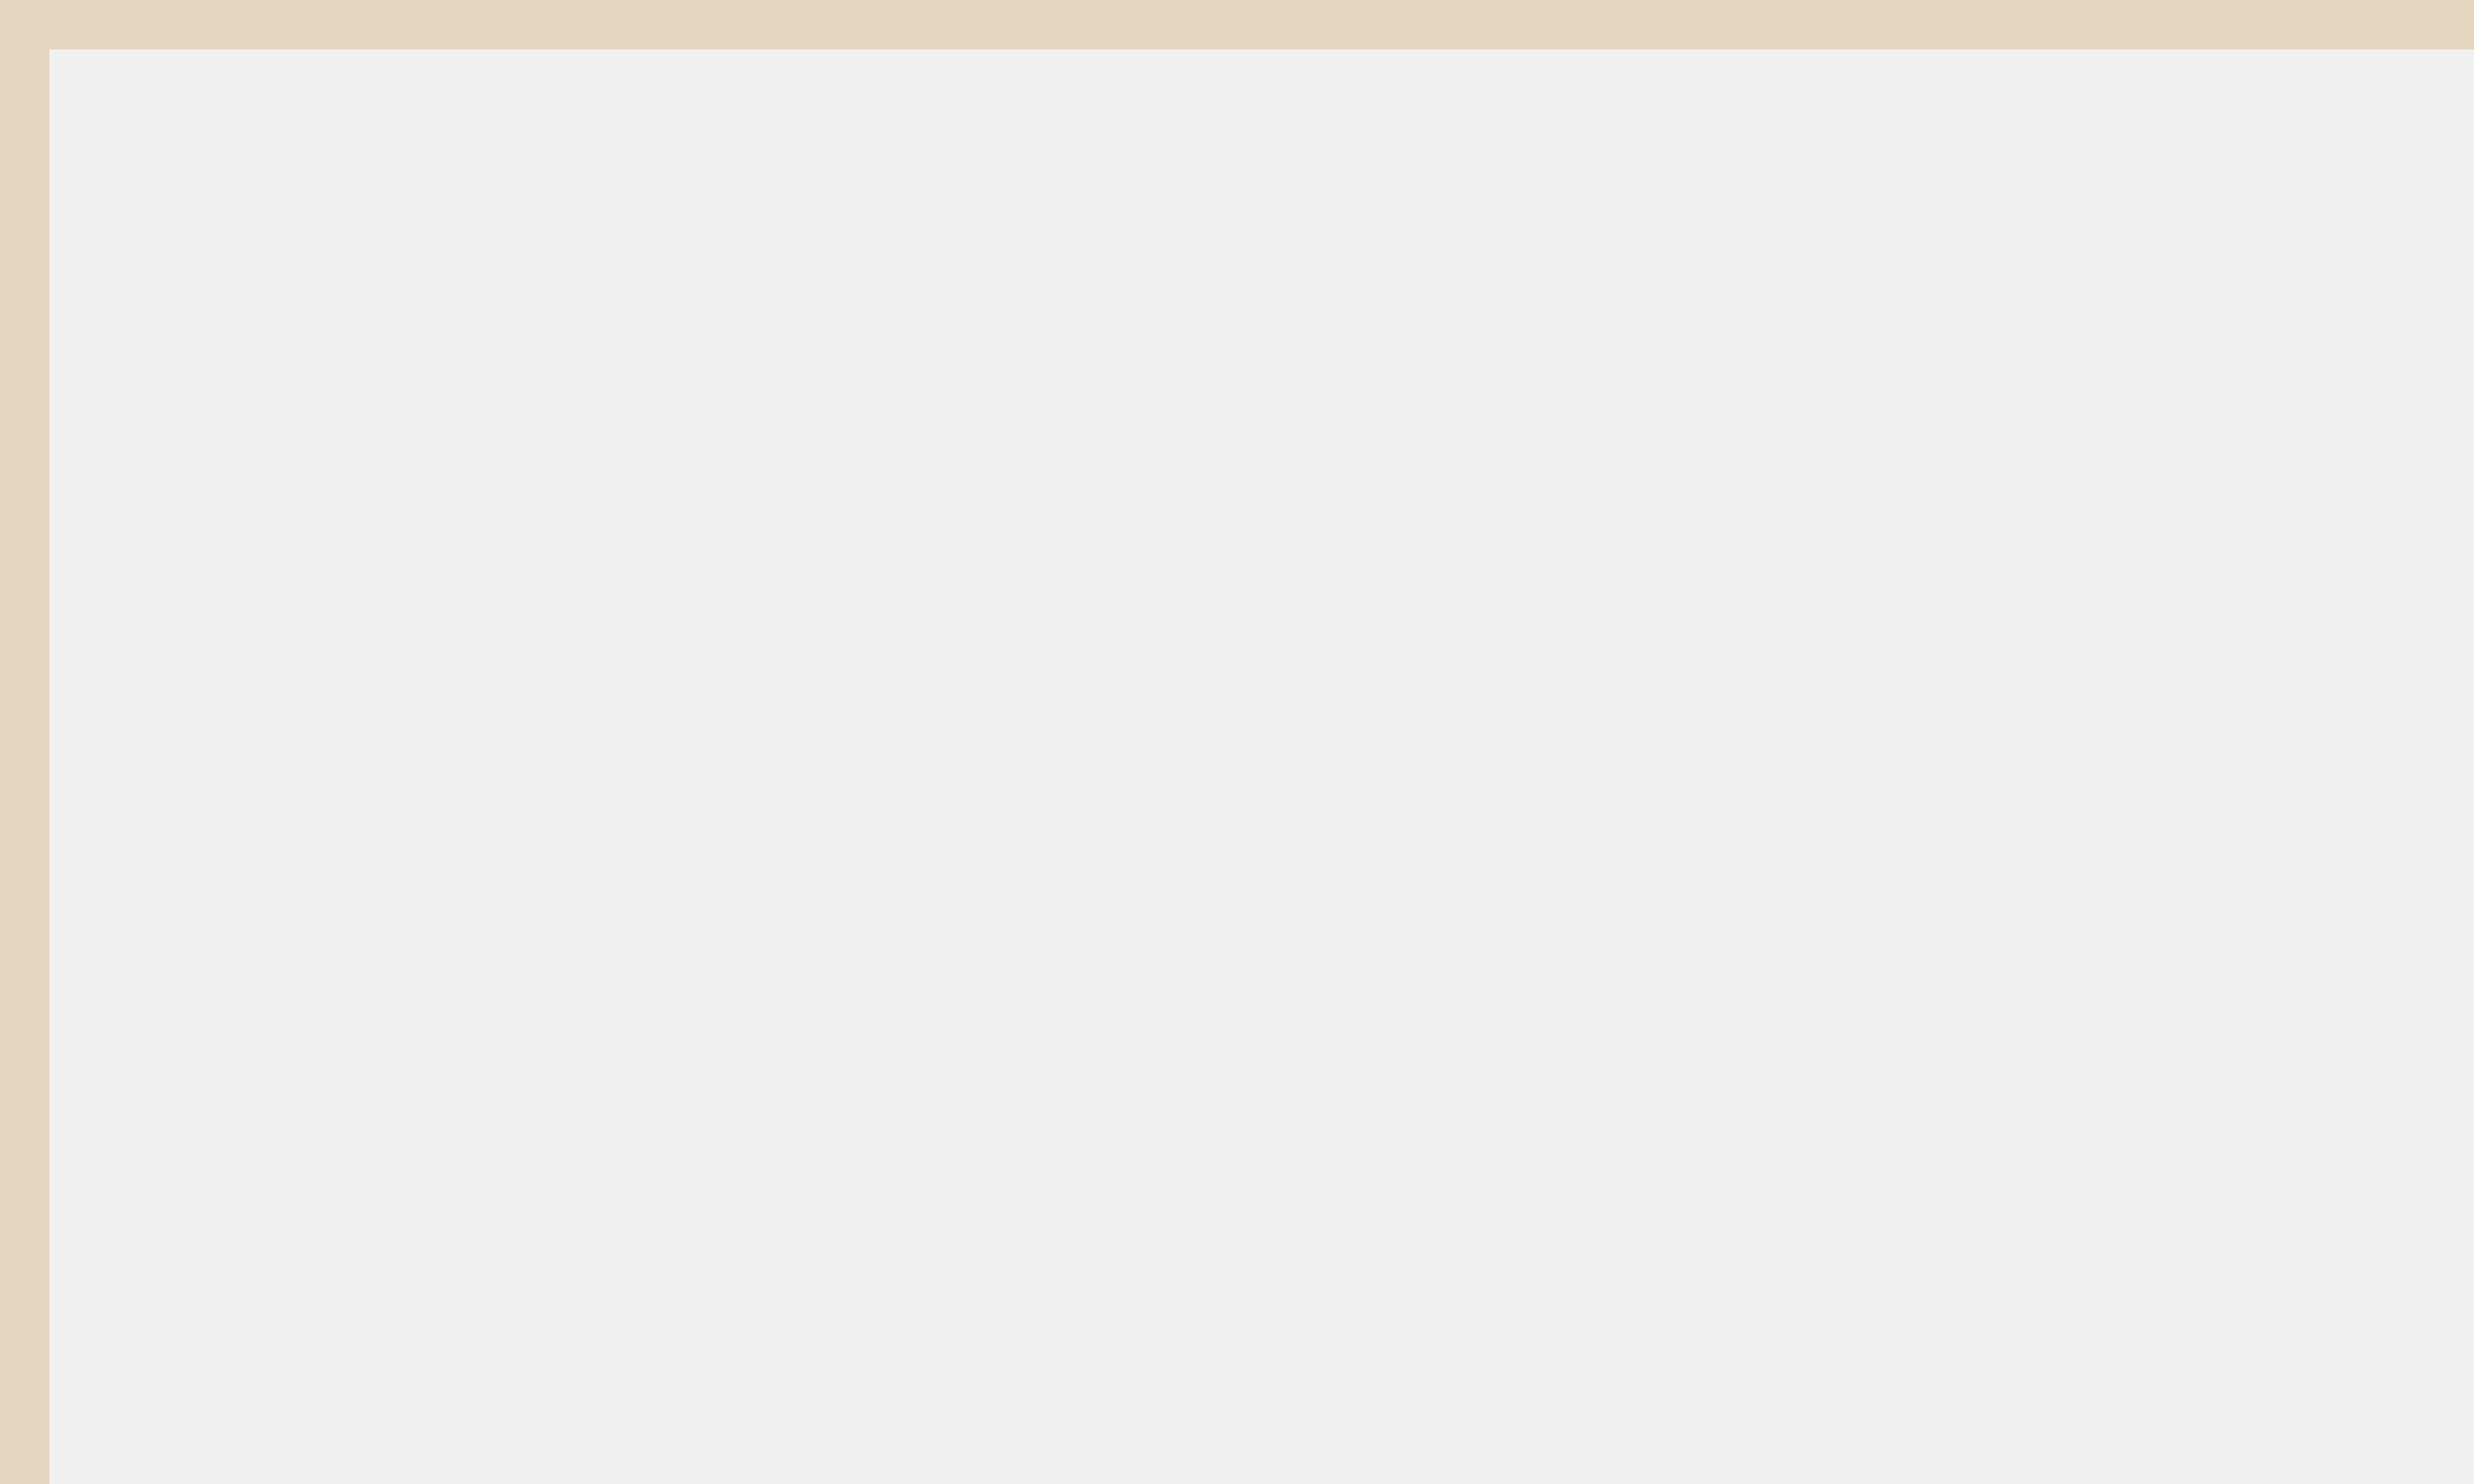
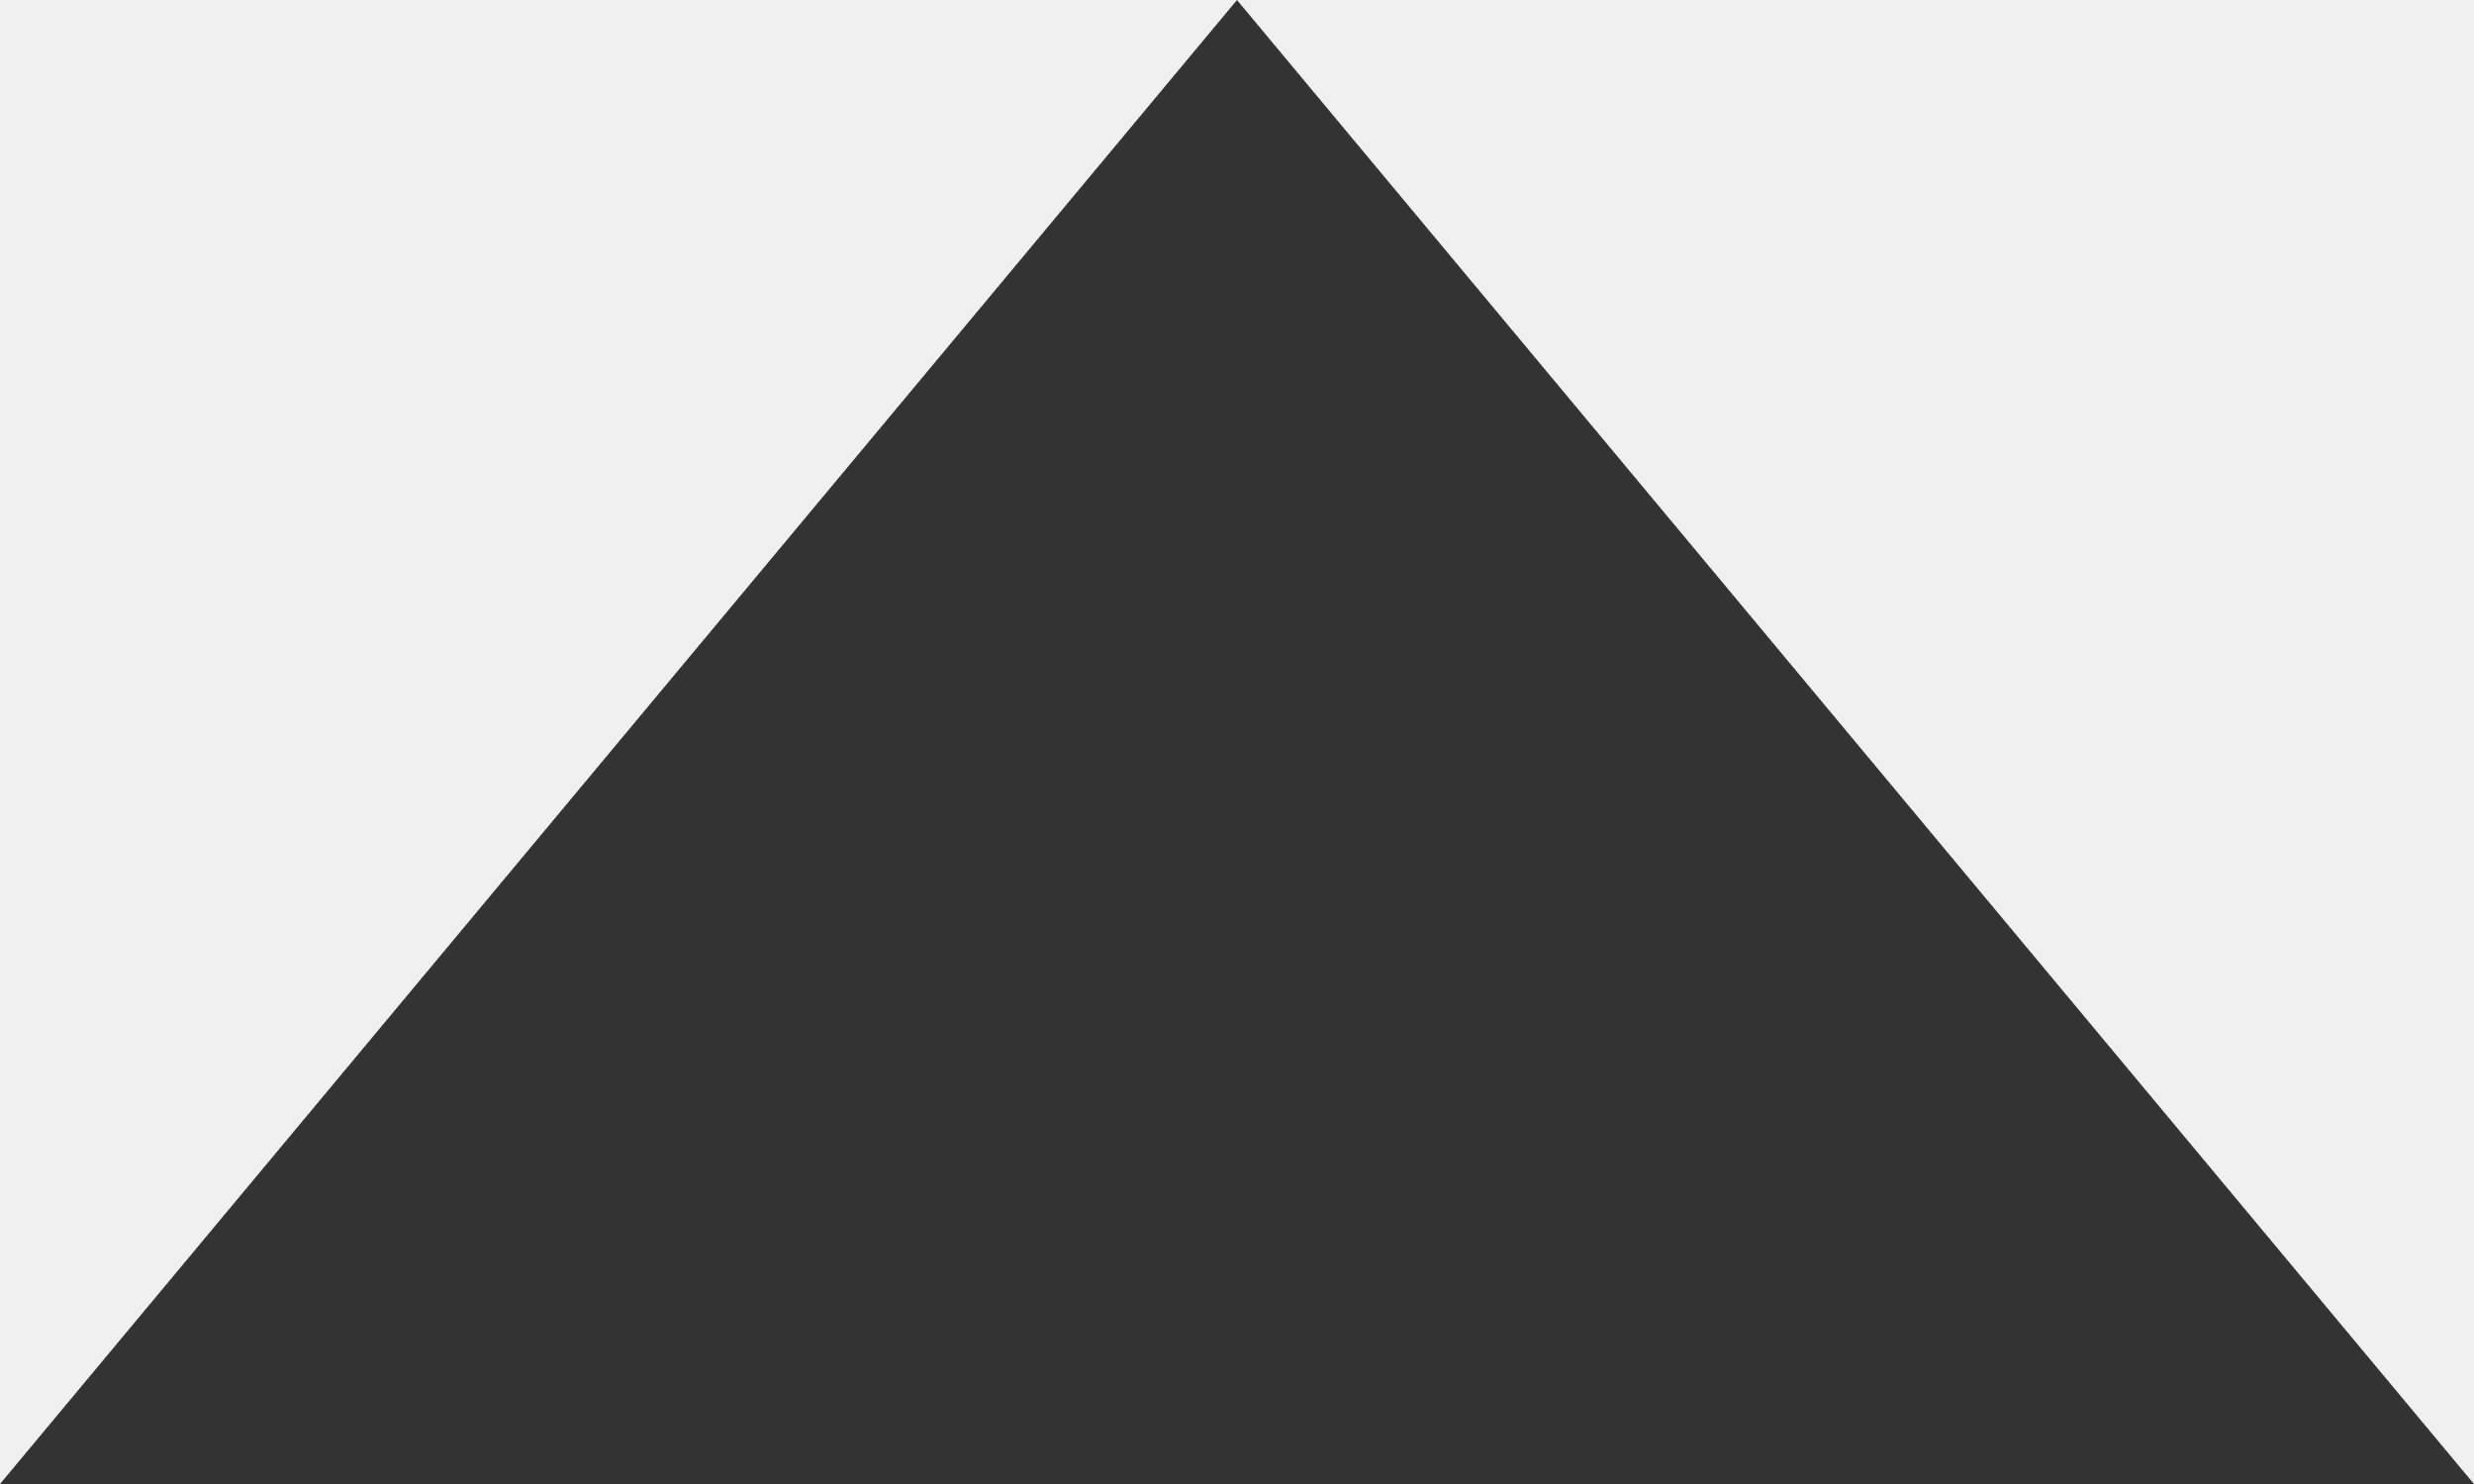
- <svg xmlns="http://www.w3.org/2000/svg" version="1.1" width="50px" height="30px" viewBox="90 40 50 30">
-   <path d="M 1 1  L 50 1  L 50 30  L 1 30  L 1 1  Z " fill-rule="nonzero" fill="rgba(242, 242, 242, 0)" stroke="none" transform="matrix(1 0 0 1 90 40 )" class="fill" />
-   <path d="M 0.5 1  L 0.5 30  " stroke-width="1" stroke-dasharray="0" stroke="rgba(222, 190, 143, 0.498)" fill="none" transform="matrix(1 0 0 1 90 40 )" class="stroke" />
-   <path d="M 0 0.5  L 50 0.5  " stroke-width="1" stroke-dasharray="0" stroke="rgba(222, 190, 143, 0.498)" fill="none" transform="matrix(1 0 0 1 90 40 )" class="stroke" />
+ <svg xmlns="http://www.w3.org/2000/svg" version="1.1" width="5px" height="3px">
+   <defs>
+     <pattern id="BGPattern" patternUnits="userSpaceOnUse" alignment="0 0" imageRepeat="None" />
+     <mask fill="white" id="Clip13606">
+       <path d="M 0 3  L 2.5 0  L 5 3  L 0 3  Z " fill-rule="evenodd" />
+     </mask>
+   </defs>
+   <g transform="matrix(1 0 0 1 -2038 -4253 )">
+     <path d="M 0 3  L 2.5 0  L 5 3  L 0 3  Z " fill-rule="nonzero" fill="rgba(51, 51, 51, 1)" stroke="none" transform="matrix(1 0 0 1 2038 4253 )" class="fill" />
+     <path d="M 0 3  L 2.5 0  L 5 3  L 0 3  Z " stroke-width="0" stroke-dasharray="0" stroke="rgba(121, 121, 121, 1)" fill="none" transform="matrix(1 0 0 1 2038 4253 )" class="stroke" mask="url(#Clip13606)" />
+   </g>
</svg>
